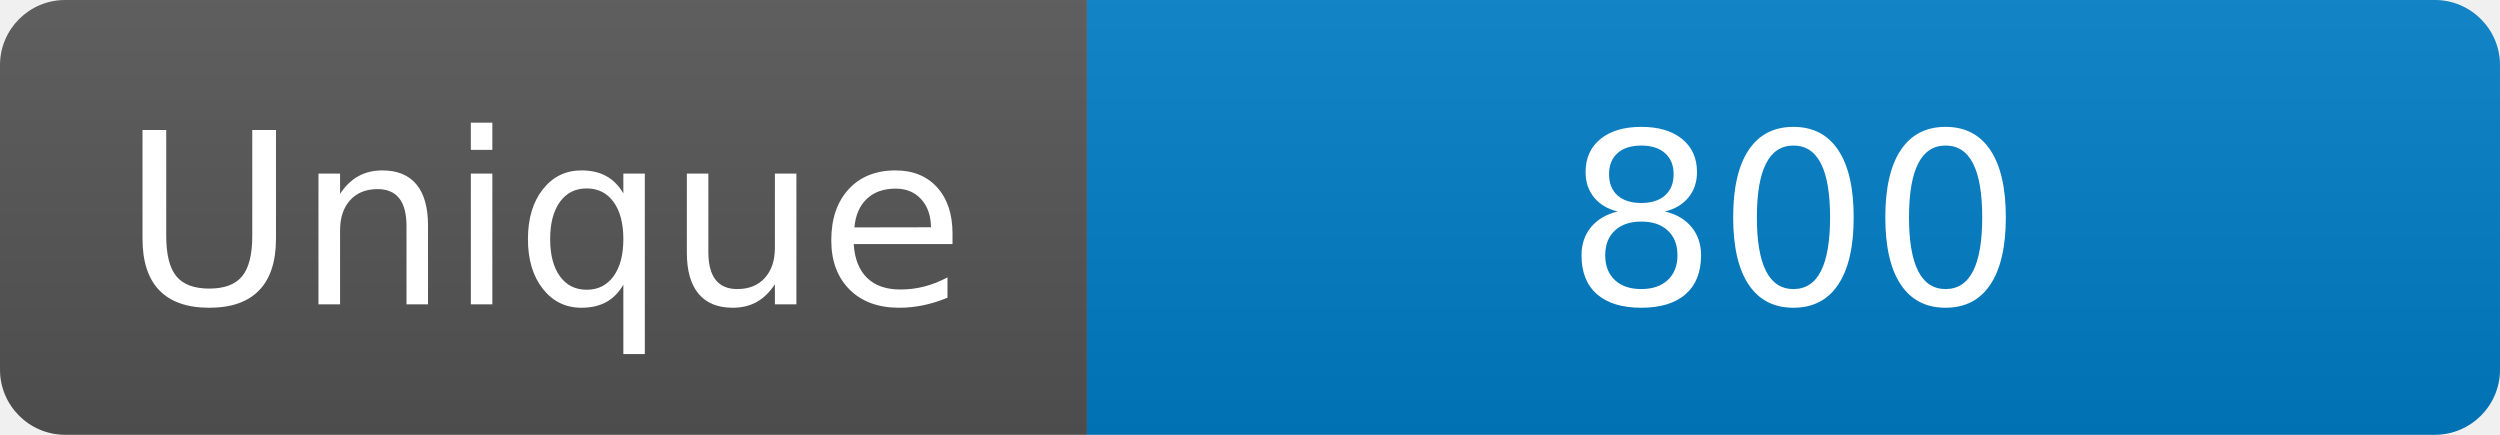
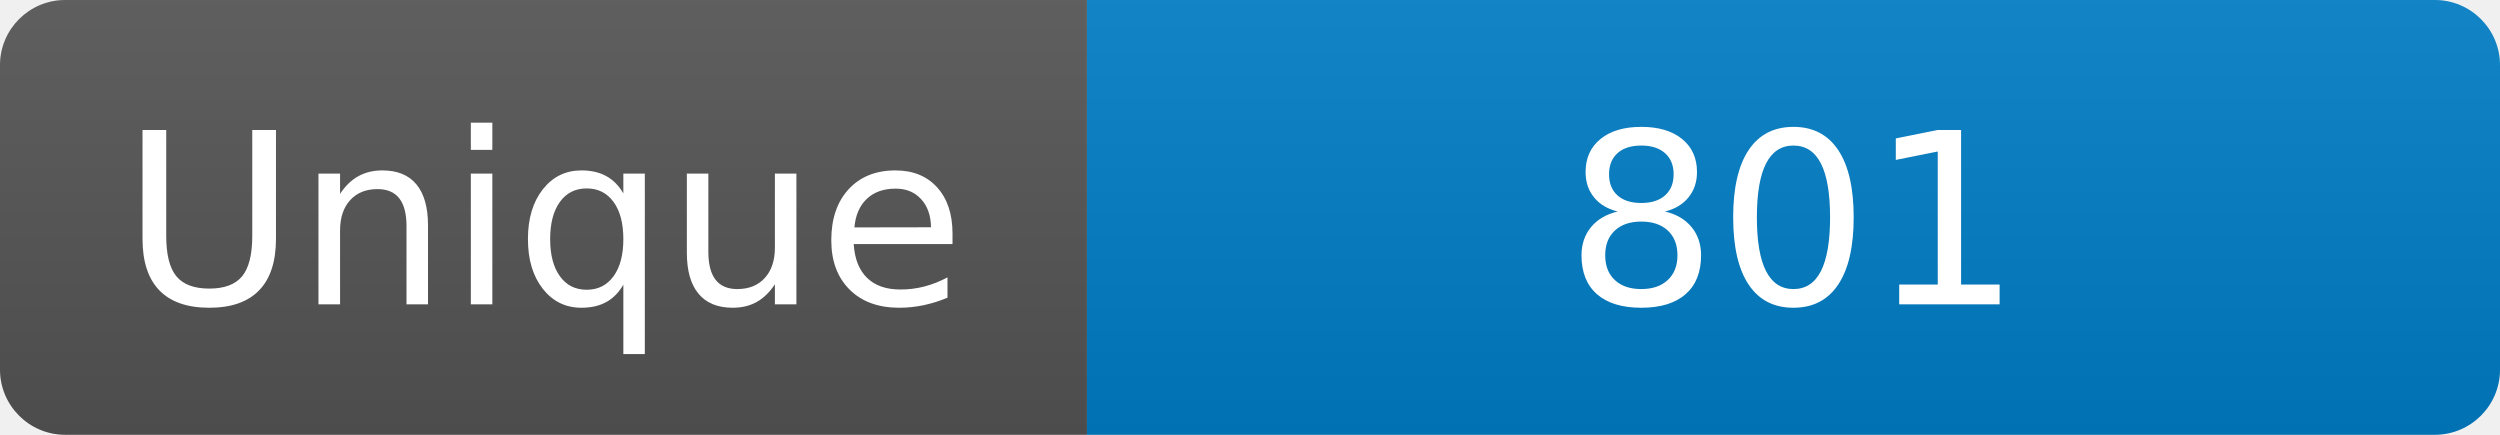
<svg xmlns="http://www.w3.org/2000/svg" width="115" height="20" role="img" aria-label="Maintained?: yes">
  <linearGradient id="s" x2="0" y2="100%">
    <stop offset="0" stop-color="#bbb" stop-opacity=".1" />
    <stop offset="1" stop-opacity=".1" />
  </linearGradient>
  <clipPath id="r">
    <rect width="115" height="20" rx="3" fill="#fff" />
  </clipPath>
  <g clip-path="url(#r)">
    <rect width="50" height="20" fill="#555" />
    <rect x="50" width="160" height="20" fill="#007ec6" />
    <rect width="115" height="20" fill="url(#s)" />
  </g>
  <g fill="#fff" text-anchor="middle" font-family="Verdana,Geneva,DejaVu Sans,sans-serif" font-size="110">
    <text x="250" y="140" transform="scale(.1)" fill="#fff">Unique</text>
-     <text x="825" y="140" transform="scale(.1)" fill="#fff">800</text>
+     <text x="825" y="140" transform="scale(.1)" fill="#fff">801</text>
  </g>
</svg>
